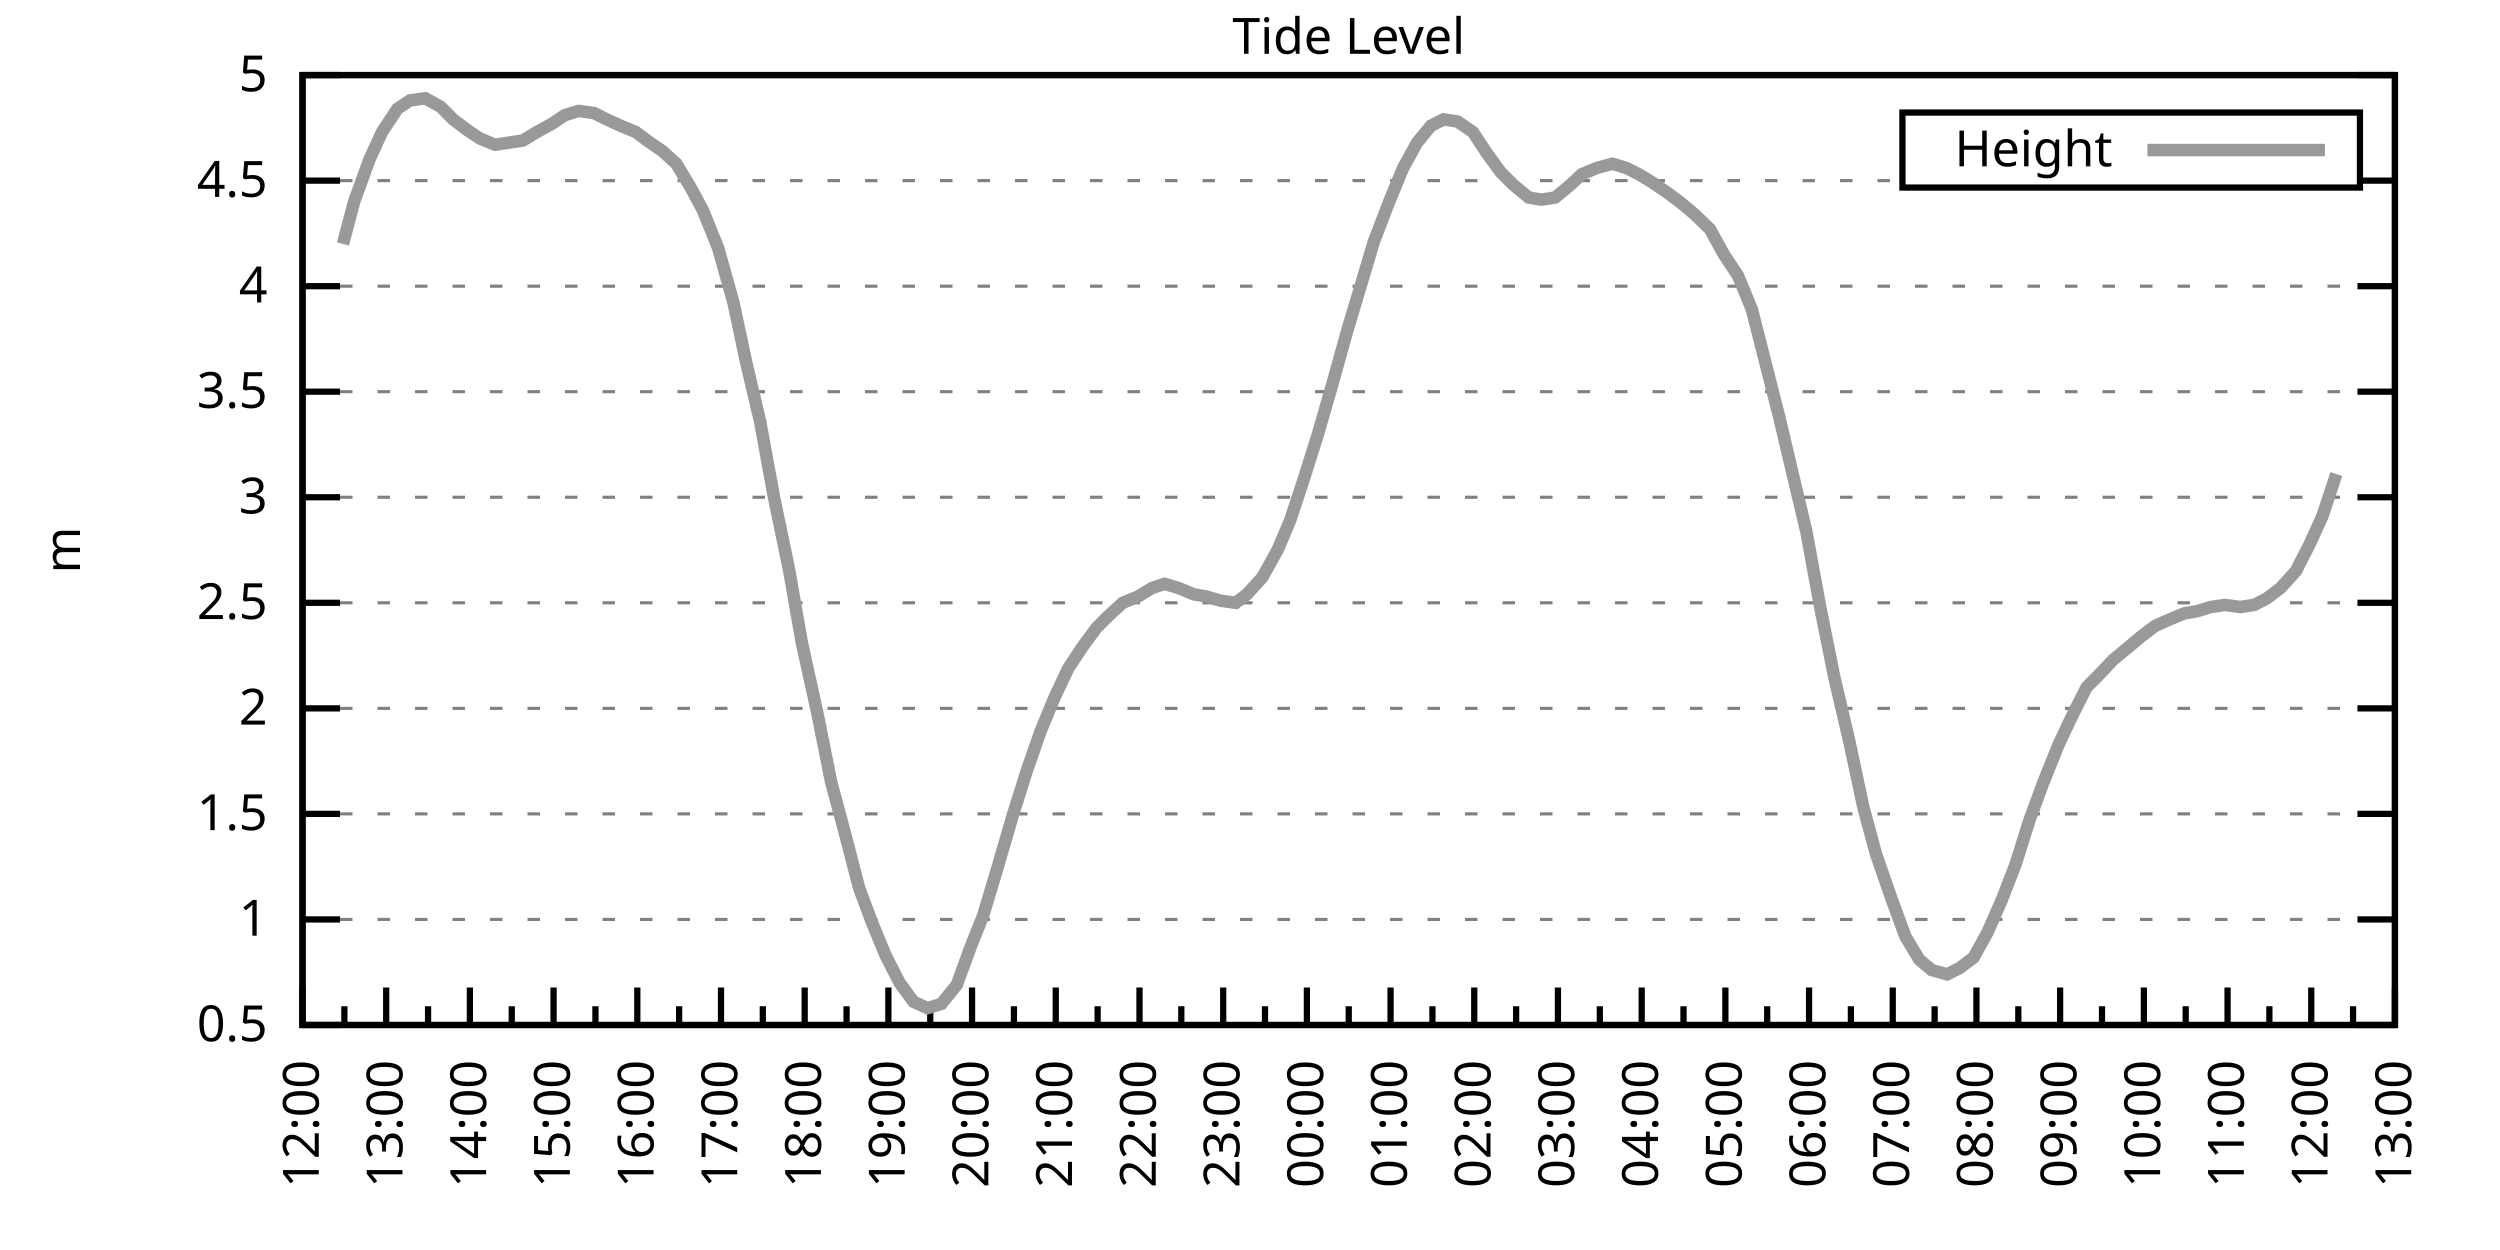
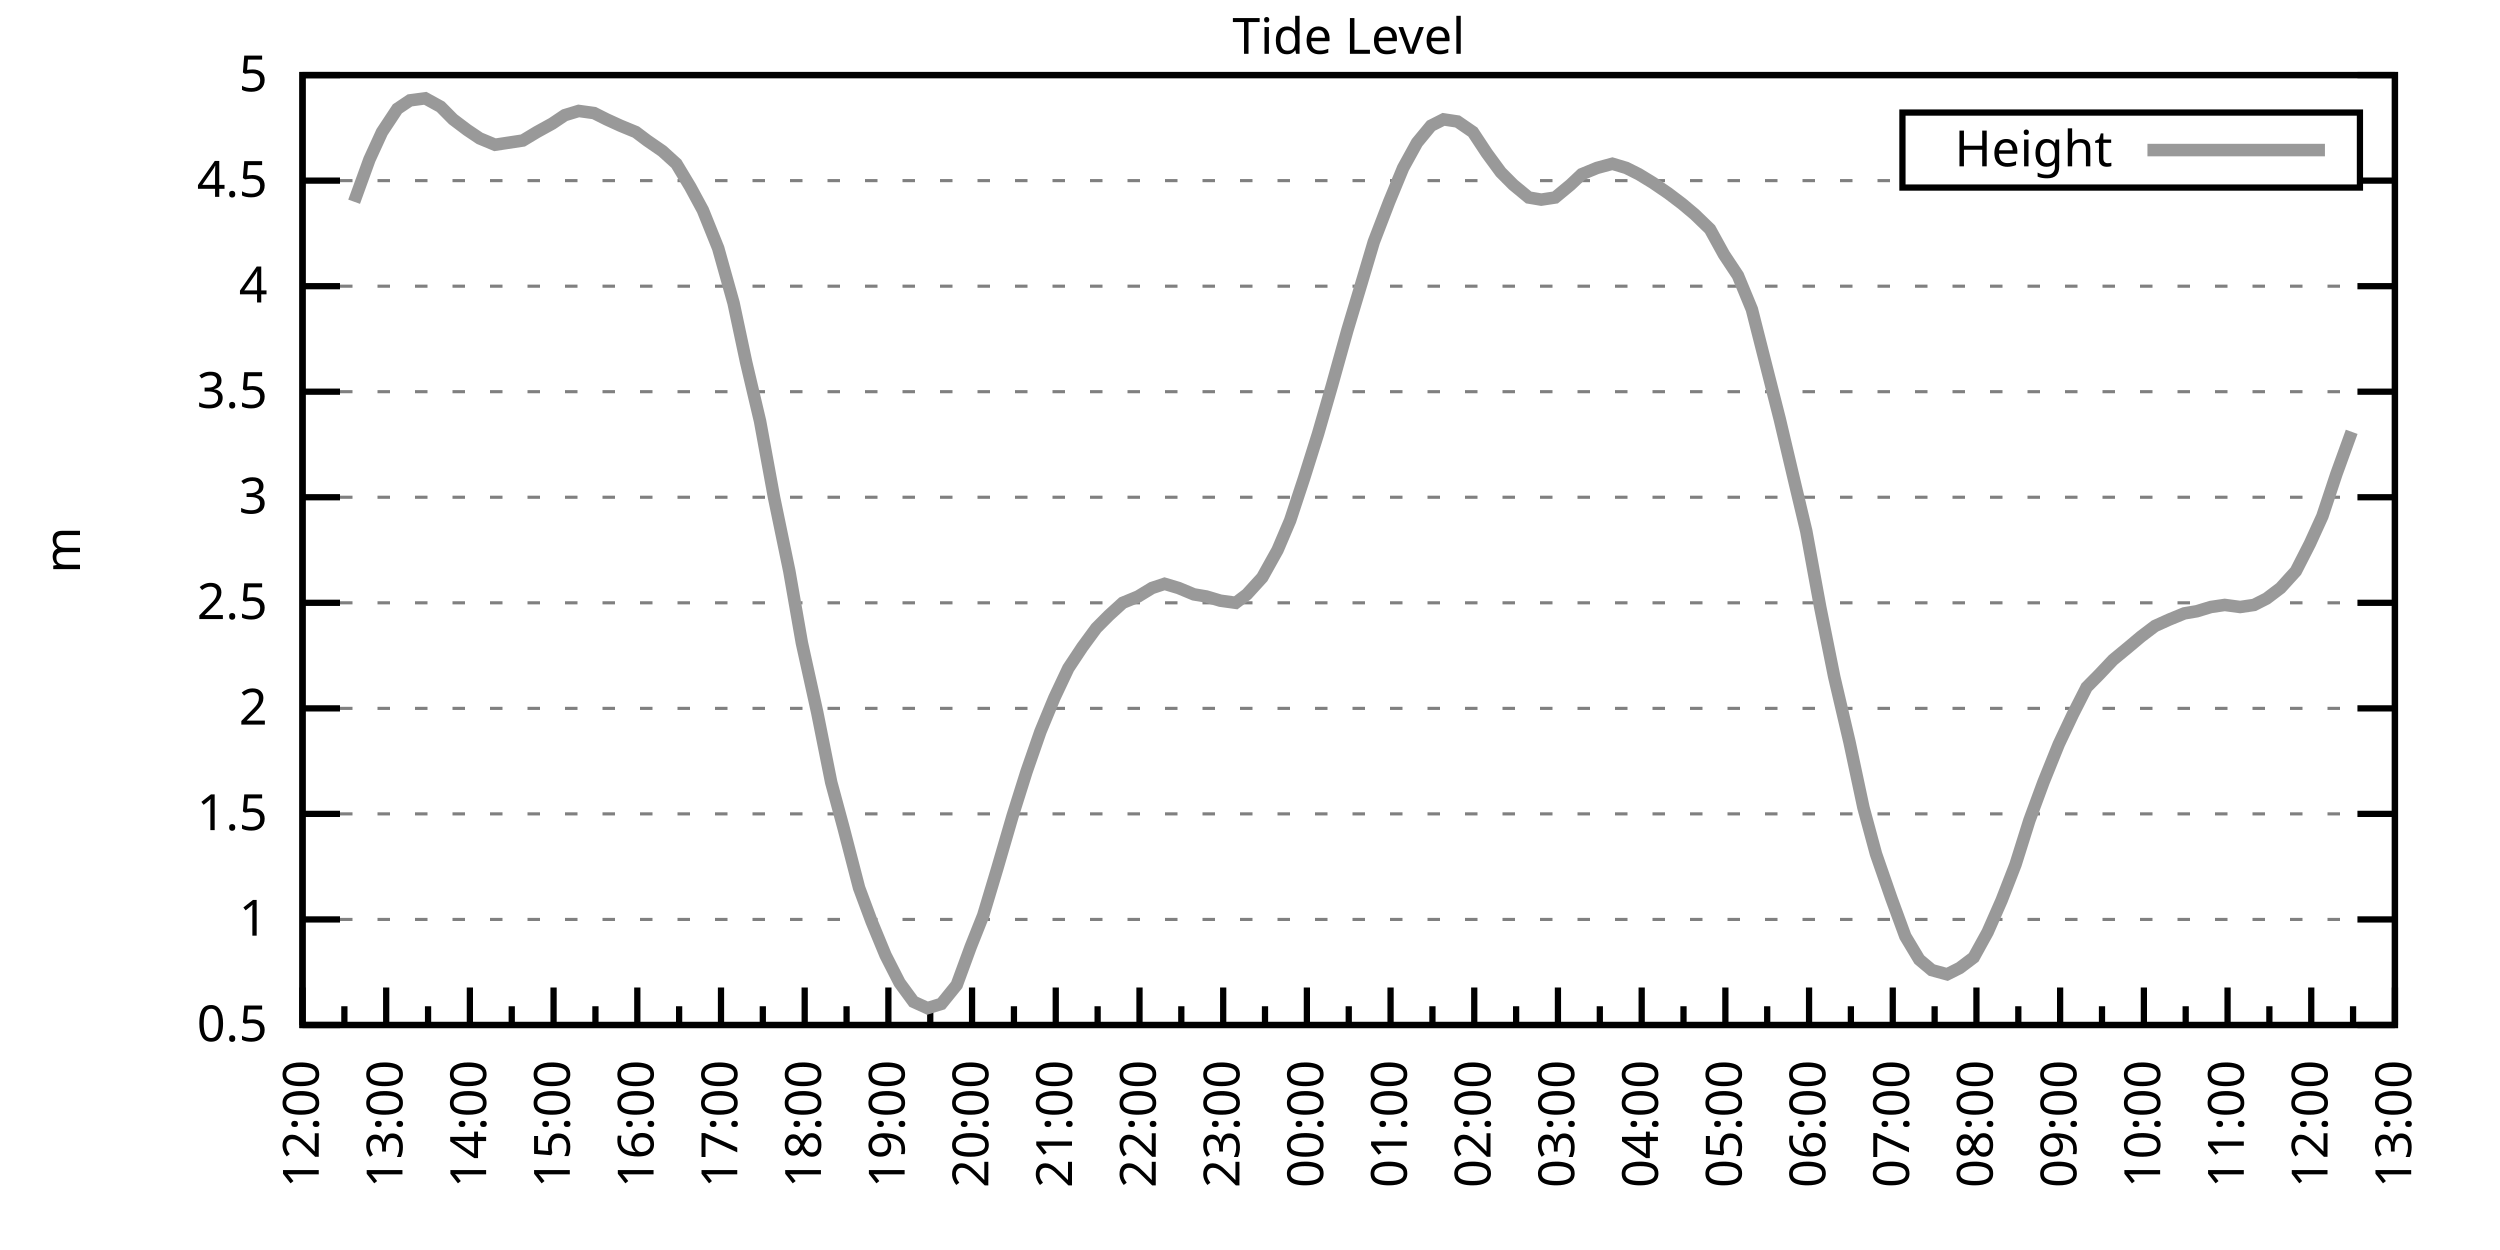
<svg xmlns="http://www.w3.org/2000/svg" xmlns:xlink="http://www.w3.org/1999/xlink" width="400" height="200" viewBox="0 0 400 200">
  <g id="gnuplot_canvas">
    <rect x="0" y="0" width="400" height="200" fill="none" />
    <defs>
      <circle id="gpDot" r="0.5" stroke-width="0.5" stroke="currentColor" />
      <path id="gpPt0" stroke-width="0.333" stroke="currentColor" d="M-1,0 h2 M0,-1 v2" />
      <path id="gpPt1" stroke-width="0.333" stroke="currentColor" d="M-1,-1 L1,1 M1,-1 L-1,1" />
      <path id="gpPt2" stroke-width="0.333" stroke="currentColor" d="M-1,0 L1,0 M0,-1 L0,1 M-1,-1 L1,1 M-1,1 L1,-1" />
      <rect id="gpPt3" stroke-width="0.333" stroke="currentColor" x="-1" y="-1" width="2" height="2" />
      <rect id="gpPt4" stroke-width="0.333" stroke="currentColor" fill="currentColor" x="-1" y="-1" width="2" height="2" />
      <circle id="gpPt5" stroke-width="0.333" stroke="currentColor" cx="0" cy="0" r="1" />
      <use xlink:href="#gpPt5" id="gpPt6" fill="currentColor" stroke="none" />
      <path id="gpPt7" stroke-width="0.333" stroke="currentColor" d="M0,-1.33 L-1.33,0.67 L1.33,0.67 z" />
      <use xlink:href="#gpPt7" id="gpPt8" fill="currentColor" stroke="none" />
      <use xlink:href="#gpPt7" id="gpPt9" stroke="currentColor" transform="rotate(180)" />
      <use xlink:href="#gpPt9" id="gpPt10" fill="currentColor" stroke="none" />
      <use xlink:href="#gpPt3" id="gpPt11" stroke="currentColor" transform="rotate(45)" />
      <use xlink:href="#gpPt11" id="gpPt12" fill="currentColor" stroke="none" />
      <path id="gpPt13" stroke-width="0.333" stroke="currentColor" d="M0,1.330 L1.265,0.411 L0.782,-1.067 L-0.782,-1.076 L-1.265,0.411 z" />
      <use xlink:href="#gpPt13" id="gpPt14" fill="currentColor" stroke="none" />
      <filter id="textbox" filterUnits="objectBoundingBox" x="0" y="0" height="1" width="1">
        <feFlood flood-color="white" flood-opacity="1" result="bgnd" />
        <feComposite in="SourceGraphic" in2="bgnd" operator="atop" />
      </filter>
      <filter id="greybox" filterUnits="objectBoundingBox" x="0" y="0" height="1" width="1">
        <feFlood flood-color="lightgrey" flood-opacity="1" result="grey" />
        <feComposite in="SourceGraphic" in2="grey" operator="atop" />
      </filter>
    </defs>
    <g fill="none" color="white" stroke="currentColor" stroke-width="1.00" stroke-linecap="butt" stroke-linejoin="miter">
</g>
    <g fill="none" color="black" stroke="currentColor" stroke-width="1.00" stroke-linecap="butt" stroke-linejoin="miter">
      <g stroke="none" shape-rendering="crispEdges">
        <polygon fill="rgb(255, 255, 255)" points="48.40,164.00 383.18,164.00 383.18,12.02 48.40,12.02 " />
      </g>
    </g>
    <g fill="none" color="black" stroke="currentColor" stroke-width="1.00" stroke-linecap="butt" stroke-linejoin="miter">
</g>
    <g fill="none" color="black" stroke="black" stroke-width="0.50" stroke-linecap="butt" stroke-linejoin="miter">
</g>
    <g fill="none" color="gray" stroke="currentColor" stroke-width="0.50" stroke-linecap="butt" stroke-linejoin="miter">
      <path stroke="gray" stroke-dasharray="2,4" class="gridline" d="M48.40,164.00 L383.19,164.00  " />
    </g>
    <g fill="none" color="gray" stroke="gray" stroke-width="1.00" stroke-linecap="butt" stroke-linejoin="miter">
</g>
    <g fill="none" color="black" stroke="currentColor" stroke-width="1.00" stroke-linecap="butt" stroke-linejoin="miter">
      <path stroke="black" d="M48.40,164.00 L54.40,164.00 M383.19,164.00 L377.19,164.00  " />
      <g transform="translate(42.80,166.60)" stroke="none" fill="black" font-family="Sans" font-size="8.00" text-anchor="end">
        <text>
          <tspan font-family="Sans"> 0.5</tspan>
        </text>
      </g>
    </g>
    <g fill="none" color="black" stroke="currentColor" stroke-width="1.00" stroke-linecap="butt" stroke-linejoin="miter">
</g>
    <g fill="none" color="black" stroke="black" stroke-width="0.50" stroke-linecap="butt" stroke-linejoin="miter">
</g>
    <g fill="none" color="gray" stroke="currentColor" stroke-width="0.50" stroke-linecap="butt" stroke-linejoin="miter">
      <path stroke="gray" stroke-dasharray="2,4" class="gridline" d="M48.40,147.11 L383.19,147.11  " />
    </g>
    <g fill="none" color="gray" stroke="gray" stroke-width="1.00" stroke-linecap="butt" stroke-linejoin="miter">
</g>
    <g fill="none" color="black" stroke="currentColor" stroke-width="1.00" stroke-linecap="butt" stroke-linejoin="miter">
      <path stroke="black" d="M48.40,147.11 L54.40,147.11 M383.19,147.11 L377.19,147.11  " />
      <g transform="translate(42.80,149.71)" stroke="none" fill="black" font-family="Sans" font-size="8.00" text-anchor="end">
        <text>
          <tspan font-family="Sans"> 1</tspan>
        </text>
      </g>
    </g>
    <g fill="none" color="black" stroke="currentColor" stroke-width="1.00" stroke-linecap="butt" stroke-linejoin="miter">
</g>
    <g fill="none" color="black" stroke="black" stroke-width="0.50" stroke-linecap="butt" stroke-linejoin="miter">
</g>
    <g fill="none" color="gray" stroke="currentColor" stroke-width="0.50" stroke-linecap="butt" stroke-linejoin="miter">
      <path stroke="gray" stroke-dasharray="2,4" class="gridline" d="M48.40,130.22 L383.19,130.22  " />
    </g>
    <g fill="none" color="gray" stroke="gray" stroke-width="1.00" stroke-linecap="butt" stroke-linejoin="miter">
</g>
    <g fill="none" color="black" stroke="currentColor" stroke-width="1.00" stroke-linecap="butt" stroke-linejoin="miter">
      <path stroke="black" d="M48.40,130.22 L54.40,130.22 M383.19,130.22 L377.19,130.22  " />
      <g transform="translate(42.80,132.82)" stroke="none" fill="black" font-family="Sans" font-size="8.00" text-anchor="end">
        <text>
          <tspan font-family="Sans"> 1.5</tspan>
        </text>
      </g>
    </g>
    <g fill="none" color="black" stroke="currentColor" stroke-width="1.00" stroke-linecap="butt" stroke-linejoin="miter">
</g>
    <g fill="none" color="black" stroke="black" stroke-width="0.50" stroke-linecap="butt" stroke-linejoin="miter">
</g>
    <g fill="none" color="gray" stroke="currentColor" stroke-width="0.50" stroke-linecap="butt" stroke-linejoin="miter">
      <path stroke="gray" stroke-dasharray="2,4" class="gridline" d="M48.40,113.34 L383.19,113.34  " />
    </g>
    <g fill="none" color="gray" stroke="gray" stroke-width="1.00" stroke-linecap="butt" stroke-linejoin="miter">
</g>
    <g fill="none" color="black" stroke="currentColor" stroke-width="1.00" stroke-linecap="butt" stroke-linejoin="miter">
      <path stroke="black" d="M48.40,113.34 L54.40,113.34 M383.19,113.34 L377.19,113.34  " />
      <g transform="translate(42.80,115.94)" stroke="none" fill="black" font-family="Sans" font-size="8.00" text-anchor="end">
        <text>
          <tspan font-family="Sans"> 2</tspan>
        </text>
      </g>
    </g>
    <g fill="none" color="black" stroke="currentColor" stroke-width="1.00" stroke-linecap="butt" stroke-linejoin="miter">
</g>
    <g fill="none" color="black" stroke="black" stroke-width="0.50" stroke-linecap="butt" stroke-linejoin="miter">
</g>
    <g fill="none" color="gray" stroke="currentColor" stroke-width="0.50" stroke-linecap="butt" stroke-linejoin="miter">
      <path stroke="gray" stroke-dasharray="2,4" class="gridline" d="M48.40,96.45 L383.19,96.45  " />
    </g>
    <g fill="none" color="gray" stroke="gray" stroke-width="1.00" stroke-linecap="butt" stroke-linejoin="miter">
</g>
    <g fill="none" color="black" stroke="currentColor" stroke-width="1.00" stroke-linecap="butt" stroke-linejoin="miter">
      <path stroke="black" d="M48.40,96.45 L54.40,96.45 M383.19,96.45 L377.19,96.45  " />
      <g transform="translate(42.80,99.05)" stroke="none" fill="black" font-family="Sans" font-size="8.00" text-anchor="end">
        <text>
          <tspan font-family="Sans"> 2.5</tspan>
        </text>
      </g>
    </g>
    <g fill="none" color="black" stroke="currentColor" stroke-width="1.00" stroke-linecap="butt" stroke-linejoin="miter">
</g>
    <g fill="none" color="black" stroke="black" stroke-width="0.50" stroke-linecap="butt" stroke-linejoin="miter">
</g>
    <g fill="none" color="gray" stroke="currentColor" stroke-width="0.50" stroke-linecap="butt" stroke-linejoin="miter">
      <path stroke="gray" stroke-dasharray="2,4" class="gridline" d="M48.40,79.56 L383.19,79.56  " />
    </g>
    <g fill="none" color="gray" stroke="gray" stroke-width="1.00" stroke-linecap="butt" stroke-linejoin="miter">
</g>
    <g fill="none" color="black" stroke="currentColor" stroke-width="1.00" stroke-linecap="butt" stroke-linejoin="miter">
      <path stroke="black" d="M48.40,79.56 L54.40,79.56 M383.19,79.56 L377.19,79.56  " />
      <g transform="translate(42.80,82.16)" stroke="none" fill="black" font-family="Sans" font-size="8.00" text-anchor="end">
        <text>
          <tspan font-family="Sans"> 3</tspan>
        </text>
      </g>
    </g>
    <g fill="none" color="black" stroke="currentColor" stroke-width="1.00" stroke-linecap="butt" stroke-linejoin="miter">
</g>
    <g fill="none" color="black" stroke="black" stroke-width="0.50" stroke-linecap="butt" stroke-linejoin="miter">
</g>
    <g fill="none" color="gray" stroke="currentColor" stroke-width="0.50" stroke-linecap="butt" stroke-linejoin="miter">
      <path stroke="gray" stroke-dasharray="2,4" class="gridline" d="M48.40,62.67 L383.19,62.67  " />
    </g>
    <g fill="none" color="gray" stroke="gray" stroke-width="1.00" stroke-linecap="butt" stroke-linejoin="miter">
</g>
    <g fill="none" color="black" stroke="currentColor" stroke-width="1.00" stroke-linecap="butt" stroke-linejoin="miter">
      <path stroke="black" d="M48.40,62.67 L54.40,62.67 M383.19,62.67 L377.19,62.67  " />
      <g transform="translate(42.80,65.27)" stroke="none" fill="black" font-family="Sans" font-size="8.00" text-anchor="end">
        <text>
          <tspan font-family="Sans"> 3.5</tspan>
        </text>
      </g>
    </g>
    <g fill="none" color="black" stroke="currentColor" stroke-width="1.00" stroke-linecap="butt" stroke-linejoin="miter">
</g>
    <g fill="none" color="black" stroke="black" stroke-width="0.50" stroke-linecap="butt" stroke-linejoin="miter">
</g>
    <g fill="none" color="gray" stroke="currentColor" stroke-width="0.50" stroke-linecap="butt" stroke-linejoin="miter">
      <path stroke="gray" stroke-dasharray="2,4" class="gridline" d="M48.40,45.79 L383.19,45.79  " />
    </g>
    <g fill="none" color="gray" stroke="gray" stroke-width="1.00" stroke-linecap="butt" stroke-linejoin="miter">
</g>
    <g fill="none" color="black" stroke="currentColor" stroke-width="1.00" stroke-linecap="butt" stroke-linejoin="miter">
      <path stroke="black" d="M48.40,45.79 L54.40,45.79 M383.19,45.79 L377.19,45.79  " />
      <g transform="translate(42.80,48.39)" stroke="none" fill="black" font-family="Sans" font-size="8.00" text-anchor="end">
        <text>
          <tspan font-family="Sans"> 4</tspan>
        </text>
      </g>
    </g>
    <g fill="none" color="black" stroke="currentColor" stroke-width="1.00" stroke-linecap="butt" stroke-linejoin="miter">
</g>
    <g fill="none" color="black" stroke="black" stroke-width="0.50" stroke-linecap="butt" stroke-linejoin="miter">
</g>
    <g fill="none" color="gray" stroke="currentColor" stroke-width="0.50" stroke-linecap="butt" stroke-linejoin="miter">
      <path stroke="gray" stroke-dasharray="2,4" class="gridline" d="M48.40,28.90 L304.39,28.90 M377.59,28.90 L383.19,28.90  " />
    </g>
    <g fill="none" color="gray" stroke="gray" stroke-width="1.00" stroke-linecap="butt" stroke-linejoin="miter">
</g>
    <g fill="none" color="black" stroke="currentColor" stroke-width="1.00" stroke-linecap="butt" stroke-linejoin="miter">
      <path stroke="black" d="M48.40,28.90 L54.40,28.90 M383.19,28.90 L377.19,28.90  " />
      <g transform="translate(42.80,31.50)" stroke="none" fill="black" font-family="Sans" font-size="8.00" text-anchor="end">
        <text>
          <tspan font-family="Sans"> 4.5</tspan>
        </text>
      </g>
    </g>
    <g fill="none" color="black" stroke="currentColor" stroke-width="1.00" stroke-linecap="butt" stroke-linejoin="miter">
</g>
    <g fill="none" color="black" stroke="black" stroke-width="0.50" stroke-linecap="butt" stroke-linejoin="miter">
</g>
    <g fill="none" color="gray" stroke="currentColor" stroke-width="0.50" stroke-linecap="butt" stroke-linejoin="miter">
      <path stroke="gray" stroke-dasharray="2,4" class="gridline" d="M48.40,12.01 L383.19,12.01  " />
    </g>
    <g fill="none" color="gray" stroke="gray" stroke-width="1.00" stroke-linecap="butt" stroke-linejoin="miter">
</g>
    <g fill="none" color="black" stroke="currentColor" stroke-width="1.00" stroke-linecap="butt" stroke-linejoin="miter">
      <path stroke="black" d="M48.40,12.01 L54.40,12.01 M383.19,12.01 L377.19,12.01  " />
      <g transform="translate(42.80,14.61)" stroke="none" fill="black" font-family="Sans" font-size="8.00" text-anchor="end">
        <text>
          <tspan font-family="Sans"> 5</tspan>
        </text>
      </g>
    </g>
    <g fill="none" color="black" stroke="currentColor" stroke-width="1.00" stroke-linecap="butt" stroke-linejoin="miter">
      <path stroke="black" d="M48.40,164.00 L48.40,158.00  " />
      <g transform="translate(51.00,169.60) rotate(270)" stroke="none" fill="black" font-family="Sans" font-size="8.00" text-anchor="end">
        <text>
          <tspan font-family="Sans">12:00</tspan>
        </text>
      </g>
    </g>
    <g fill="none" color="black" stroke="currentColor" stroke-width="1.00" stroke-linecap="butt" stroke-linejoin="miter">
      <path stroke="black" d="M55.10,164.00 L55.10,161.00 M61.79,164.00 L61.79,158.00  " />
      <g transform="translate(64.39,169.60) rotate(270)" stroke="none" fill="black" font-family="Sans" font-size="8.00" text-anchor="end">
        <text>
          <tspan font-family="Sans">13:00</tspan>
        </text>
      </g>
    </g>
    <g fill="none" color="black" stroke="currentColor" stroke-width="1.00" stroke-linecap="butt" stroke-linejoin="miter">
      <path stroke="black" d="M68.49,164.00 L68.49,161.00 M75.18,164.00 L75.18,158.00  " />
      <g transform="translate(77.78,169.60) rotate(270)" stroke="none" fill="black" font-family="Sans" font-size="8.00" text-anchor="end">
        <text>
          <tspan font-family="Sans">14:00</tspan>
        </text>
      </g>
    </g>
    <g fill="none" color="black" stroke="currentColor" stroke-width="1.00" stroke-linecap="butt" stroke-linejoin="miter">
      <path stroke="black" d="M81.88,164.00 L81.88,161.00 M88.57,164.00 L88.57,158.00  " />
      <g transform="translate(91.17,169.60) rotate(270)" stroke="none" fill="black" font-family="Sans" font-size="8.00" text-anchor="end">
        <text>
          <tspan font-family="Sans">15:00</tspan>
        </text>
      </g>
    </g>
    <g fill="none" color="black" stroke="currentColor" stroke-width="1.00" stroke-linecap="butt" stroke-linejoin="miter">
      <path stroke="black" d="M95.27,164.00 L95.27,161.00 M101.97,164.00 L101.97,158.00  " />
      <g transform="translate(104.57,169.60) rotate(270)" stroke="none" fill="black" font-family="Sans" font-size="8.00" text-anchor="end">
        <text>
          <tspan font-family="Sans">16:00</tspan>
        </text>
      </g>
    </g>
    <g fill="none" color="black" stroke="currentColor" stroke-width="1.00" stroke-linecap="butt" stroke-linejoin="miter">
      <path stroke="black" d="M108.66,164.00 L108.66,161.00 M115.36,164.00 L115.36,158.00  " />
      <g transform="translate(117.96,169.60) rotate(270)" stroke="none" fill="black" font-family="Sans" font-size="8.00" text-anchor="end">
        <text>
          <tspan font-family="Sans">17:00</tspan>
        </text>
      </g>
    </g>
    <g fill="none" color="black" stroke="currentColor" stroke-width="1.00" stroke-linecap="butt" stroke-linejoin="miter">
      <path stroke="black" d="M122.05,164.00 L122.05,161.00 M128.75,164.00 L128.75,158.00  " />
      <g transform="translate(131.35,169.60) rotate(270)" stroke="none" fill="black" font-family="Sans" font-size="8.00" text-anchor="end">
        <text>
          <tspan font-family="Sans">18:00</tspan>
        </text>
      </g>
    </g>
    <g fill="none" color="black" stroke="currentColor" stroke-width="1.00" stroke-linecap="butt" stroke-linejoin="miter">
      <path stroke="black" d="M135.45,164.00 L135.45,161.00 M142.14,164.00 L142.14,158.00  " />
      <g transform="translate(144.74,169.60) rotate(270)" stroke="none" fill="black" font-family="Sans" font-size="8.00" text-anchor="end">
        <text>
          <tspan font-family="Sans">19:00</tspan>
        </text>
      </g>
    </g>
    <g fill="none" color="black" stroke="currentColor" stroke-width="1.00" stroke-linecap="butt" stroke-linejoin="miter">
      <path stroke="black" d="M148.84,164.00 L148.84,161.00 M155.53,164.00 L155.53,158.00  " />
      <g transform="translate(158.13,169.60) rotate(270)" stroke="none" fill="black" font-family="Sans" font-size="8.00" text-anchor="end">
        <text>
          <tspan font-family="Sans">20:00</tspan>
        </text>
      </g>
    </g>
    <g fill="none" color="black" stroke="currentColor" stroke-width="1.00" stroke-linecap="butt" stroke-linejoin="miter">
      <path stroke="black" d="M162.23,164.00 L162.23,161.00 M168.92,164.00 L168.92,158.00  " />
      <g transform="translate(171.52,169.60) rotate(270)" stroke="none" fill="black" font-family="Sans" font-size="8.00" text-anchor="end">
        <text>
          <tspan font-family="Sans">21:00</tspan>
        </text>
      </g>
    </g>
    <g fill="none" color="black" stroke="currentColor" stroke-width="1.00" stroke-linecap="butt" stroke-linejoin="miter">
      <path stroke="black" d="M175.62,164.00 L175.62,161.00 M182.32,164.00 L182.32,158.00  " />
      <g transform="translate(184.92,169.60) rotate(270)" stroke="none" fill="black" font-family="Sans" font-size="8.00" text-anchor="end">
        <text>
          <tspan font-family="Sans">22:00</tspan>
        </text>
      </g>
    </g>
    <g fill="none" color="black" stroke="currentColor" stroke-width="1.00" stroke-linecap="butt" stroke-linejoin="miter">
      <path stroke="black" d="M189.01,164.00 L189.01,161.00 M195.71,164.00 L195.71,158.00  " />
      <g transform="translate(198.31,169.60) rotate(270)" stroke="none" fill="black" font-family="Sans" font-size="8.00" text-anchor="end">
        <text>
          <tspan font-family="Sans">23:00</tspan>
        </text>
      </g>
    </g>
    <g fill="none" color="black" stroke="currentColor" stroke-width="1.00" stroke-linecap="butt" stroke-linejoin="miter">
      <path stroke="black" d="M202.40,164.00 L202.40,161.00 M209.10,164.00 L209.10,158.00  " />
      <g transform="translate(211.70,169.60) rotate(270)" stroke="none" fill="black" font-family="Sans" font-size="8.00" text-anchor="end">
        <text>
          <tspan font-family="Sans">00:00</tspan>
        </text>
      </g>
    </g>
    <g fill="none" color="black" stroke="currentColor" stroke-width="1.00" stroke-linecap="butt" stroke-linejoin="miter">
      <path stroke="black" d="M215.80,164.00 L215.80,161.00 M222.49,164.00 L222.49,158.00  " />
      <g transform="translate(225.09,169.60) rotate(270)" stroke="none" fill="black" font-family="Sans" font-size="8.00" text-anchor="end">
        <text>
          <tspan font-family="Sans">01:00</tspan>
        </text>
      </g>
    </g>
    <g fill="none" color="black" stroke="currentColor" stroke-width="1.00" stroke-linecap="butt" stroke-linejoin="miter">
      <path stroke="black" d="M229.19,164.00 L229.19,161.00 M235.88,164.00 L235.88,158.00  " />
      <g transform="translate(238.48,169.60) rotate(270)" stroke="none" fill="black" font-family="Sans" font-size="8.00" text-anchor="end">
        <text>
          <tspan font-family="Sans">02:00</tspan>
        </text>
      </g>
    </g>
    <g fill="none" color="black" stroke="currentColor" stroke-width="1.00" stroke-linecap="butt" stroke-linejoin="miter">
      <path stroke="black" d="M242.58,164.00 L242.58,161.00 M249.27,164.00 L249.27,158.00  " />
      <g transform="translate(251.87,169.60) rotate(270)" stroke="none" fill="black" font-family="Sans" font-size="8.00" text-anchor="end">
        <text>
          <tspan font-family="Sans">03:00</tspan>
        </text>
      </g>
    </g>
    <g fill="none" color="black" stroke="currentColor" stroke-width="1.00" stroke-linecap="butt" stroke-linejoin="miter">
      <path stroke="black" d="M255.97,164.00 L255.97,161.00 M262.67,164.00 L262.67,158.00  " />
      <g transform="translate(265.27,169.60) rotate(270)" stroke="none" fill="black" font-family="Sans" font-size="8.00" text-anchor="end">
        <text>
          <tspan font-family="Sans">04:00</tspan>
        </text>
      </g>
    </g>
    <g fill="none" color="black" stroke="currentColor" stroke-width="1.00" stroke-linecap="butt" stroke-linejoin="miter">
      <path stroke="black" d="M269.36,164.00 L269.36,161.00 M276.06,164.00 L276.06,158.00  " />
      <g transform="translate(278.66,169.60) rotate(270)" stroke="none" fill="black" font-family="Sans" font-size="8.00" text-anchor="end">
        <text>
          <tspan font-family="Sans">05:00</tspan>
        </text>
      </g>
    </g>
    <g fill="none" color="black" stroke="currentColor" stroke-width="1.00" stroke-linecap="butt" stroke-linejoin="miter">
      <path stroke="black" d="M282.75,164.00 L282.75,161.00 M289.45,164.00 L289.45,158.00  " />
      <g transform="translate(292.05,169.60) rotate(270)" stroke="none" fill="black" font-family="Sans" font-size="8.00" text-anchor="end">
        <text>
          <tspan font-family="Sans">06:00</tspan>
        </text>
      </g>
    </g>
    <g fill="none" color="black" stroke="currentColor" stroke-width="1.00" stroke-linecap="butt" stroke-linejoin="miter">
      <path stroke="black" d="M296.14,164.00 L296.14,161.00 M302.84,164.00 L302.84,158.00  " />
      <g transform="translate(305.44,169.60) rotate(270)" stroke="none" fill="black" font-family="Sans" font-size="8.00" text-anchor="end">
        <text>
          <tspan font-family="Sans">07:00</tspan>
        </text>
      </g>
    </g>
    <g fill="none" color="black" stroke="currentColor" stroke-width="1.00" stroke-linecap="butt" stroke-linejoin="miter">
      <path stroke="black" d="M309.54,164.00 L309.54,161.00 M316.23,164.00 L316.23,158.00  " />
      <g transform="translate(318.83,169.60) rotate(270)" stroke="none" fill="black" font-family="Sans" font-size="8.00" text-anchor="end">
        <text>
          <tspan font-family="Sans">08:00</tspan>
        </text>
      </g>
    </g>
    <g fill="none" color="black" stroke="currentColor" stroke-width="1.00" stroke-linecap="butt" stroke-linejoin="miter">
      <path stroke="black" d="M322.93,164.00 L322.93,161.00 M329.62,164.00 L329.62,158.00  " />
      <g transform="translate(332.22,169.60) rotate(270)" stroke="none" fill="black" font-family="Sans" font-size="8.00" text-anchor="end">
        <text>
          <tspan font-family="Sans">09:00</tspan>
        </text>
      </g>
    </g>
    <g fill="none" color="black" stroke="currentColor" stroke-width="1.00" stroke-linecap="butt" stroke-linejoin="miter">
      <path stroke="black" d="M336.32,164.00 L336.32,161.00 M343.02,164.00 L343.02,158.00  " />
      <g transform="translate(345.62,169.60) rotate(270)" stroke="none" fill="black" font-family="Sans" font-size="8.00" text-anchor="end">
        <text>
          <tspan font-family="Sans">10:00</tspan>
        </text>
      </g>
    </g>
    <g fill="none" color="black" stroke="currentColor" stroke-width="1.00" stroke-linecap="butt" stroke-linejoin="miter">
      <path stroke="black" d="M349.71,164.00 L349.71,161.00 M356.41,164.00 L356.41,158.00  " />
      <g transform="translate(359.01,169.60) rotate(270)" stroke="none" fill="black" font-family="Sans" font-size="8.00" text-anchor="end">
        <text>
          <tspan font-family="Sans">11:00</tspan>
        </text>
      </g>
    </g>
    <g fill="none" color="black" stroke="currentColor" stroke-width="1.00" stroke-linecap="butt" stroke-linejoin="miter">
      <path stroke="black" d="M363.10,164.00 L363.10,161.00 M369.80,164.00 L369.80,158.00  " />
      <g transform="translate(372.40,169.60) rotate(270)" stroke="none" fill="black" font-family="Sans" font-size="8.00" text-anchor="end">
        <text>
          <tspan font-family="Sans">12:00</tspan>
        </text>
      </g>
    </g>
    <g fill="none" color="black" stroke="currentColor" stroke-width="1.00" stroke-linecap="butt" stroke-linejoin="miter">
      <path stroke="black" d="M376.49,164.00 L376.49,161.00 M383.19,164.00 L383.19,158.00  " />
      <g transform="translate(385.79,169.60) rotate(270)" stroke="none" fill="black" font-family="Sans" font-size="8.00" text-anchor="end">
        <text>
          <tspan font-family="Sans">13:00</tspan>
        </text>
      </g>
    </g>
    <g fill="none" color="black" stroke="currentColor" stroke-width="1.00" stroke-linecap="butt" stroke-linejoin="miter">
</g>
    <g fill="none" color="black" stroke="currentColor" stroke-width="1.00" stroke-linecap="butt" stroke-linejoin="miter">
      <path stroke="black" d="M48.40,12.01 L48.40,164.00 L383.19,164.00 L383.19,12.01 L48.40,12.01 Z  " />
    </g>
    <g fill="none" color="black" stroke="currentColor" stroke-width="1.00" stroke-linecap="butt" stroke-linejoin="miter">
      <g transform="translate(12.80,88.01) rotate(270)" stroke="none" fill="black" font-family="Sans" font-size="8.00" text-anchor="middle">
        <text>
          <tspan font-family="Sans">m</tspan>
        </text>
      </g>
    </g>
    <g fill="none" color="black" stroke="currentColor" stroke-width="1.00" stroke-linecap="butt" stroke-linejoin="miter">
</g>
    <g fill="none" color="black" stroke="currentColor" stroke-width="1.00" stroke-linecap="butt" stroke-linejoin="miter">
      <path stroke="black" d="M304.39,30.01 L304.39,18.01 L377.59,18.01 L377.59,30.01 L304.39,30.01 Z  " />
    </g>
    <g id="Tide_level_plot_1">
      <g fill="none" color="white" stroke="black" stroke-width="2.00" stroke-linecap="butt" stroke-linejoin="miter">
</g>
      <g fill="none" color="black" stroke="currentColor" stroke-width="2.00" stroke-linecap="butt" stroke-linejoin="miter">
        <g transform="translate(337.99,26.61)" stroke="none" fill="black" font-family="Sans" font-size="8.00" text-anchor="end">
          <text>
            <tspan font-family="Sans">Height</tspan>
          </text>
        </g>
      </g>
      <g fill="none" color="black" stroke="currentColor" stroke-width="2.00" stroke-linecap="butt" stroke-linejoin="miter">
-         <path stroke="rgb(153, 153, 153)" d="M343.59,24.01 L371.99,24.01 M54.87,39.03 L56.66,32.28 L59.11,25.52 L61.12,21.13 L63.58,17.41 L65.59,16.06   L68.04,15.73 L70.50,17.08 L72.50,19.10 L74.74,20.79 L76.75,22.14 L79.20,23.16 L81.43,22.82 L83.66,22.48   L85.90,21.13 L88.35,19.78 L90.36,18.43 L92.59,17.75 L95.05,18.09 L97.06,19.10 L99.29,20.12 L101.74,21.13   L103.53,22.48 L105.98,24.17 L108.22,26.20 L110.45,29.91 L112.46,33.63 L114.91,39.71 L117.37,48.49 L119.38,57.94   L121.61,67.40 L123.84,79.56 L126.29,91.38 L128.30,102.87 L130.76,114.01 L132.99,125.16 L135.00,132.59 L137.45,142.05   L139.46,147.45 L141.69,152.85 L143.93,157.24 L146.16,160.28 L148.39,161.30 L150.62,160.62 L153.08,157.58 L155.31,151.50   L157.32,146.44 L159.55,139.01 L162.01,130.56 L164.24,123.47 L166.47,117.05 L168.70,111.65 L170.93,106.92 L173.17,103.54   L175.40,100.50 L177.41,98.48 L179.64,96.45 L182.09,95.44 L184.32,94.08 L186.33,93.41 L188.57,94.08 L191.02,95.10   L193.03,95.44 L195.26,96.11 L197.72,96.45 L199.50,95.10 L201.96,92.40 L204.41,88.00 L206.42,83.28 L208.65,76.52   L210.88,69.43 L213.12,61.66 L215.57,52.88 L217.80,45.45 L219.81,38.69 L222.27,32.28 L224.50,26.87 L226.73,22.82   L228.96,20.12 L230.97,19.10 L233.20,19.44 L235.66,21.13 L237.89,24.51 L240.12,27.55 L242.13,29.57 L244.59,31.60   L246.60,31.94 L248.83,31.60 L251.28,29.57 L253.07,27.88 L255.52,26.87 L257.98,26.20 L260.21,26.87 L262.22,27.88   L264.45,29.24 L266.91,30.92 L269.14,32.61 L271.15,34.30 L273.60,36.67 L275.83,40.72 L278.07,44.10 L280.30,49.50   L282.53,58.28 L284.76,67.06 L286.99,76.52 L289.00,84.97 L291.23,97.12 L293.47,108.27 L295.92,118.74 L298.15,129.21   L300.16,136.64 L302.62,143.73 L304.85,149.81 L307.08,153.53 L309.09,155.22 L311.54,155.89 L313.55,154.88 L315.79,153.19   L318.02,149.14 L320.25,144.07 L322.48,138.33 L324.71,131.24 L326.95,125.16 L329.40,119.08 L331.63,114.35 L333.86,109.96   L335.87,107.93 L338.10,105.57 L340.56,103.54 L342.57,101.85 L344.80,100.16 L347.03,99.15 L349.49,98.14 L351.50,97.80   L353.73,97.12 L355.96,96.79 L358.42,97.12 L360.65,96.79 L362.66,95.77 L364.89,94.08 L367.34,91.38 L369.58,86.99   L371.58,82.60 L373.82,75.85  " />
+         <path stroke="rgb(153, 153, 153)" d="M343.59,24.01 L371.99,24.01 M56.66,32.28 L59.11,25.52 L61.12,21.13 L63.58,17.41 L65.59,16.06 L68.04,15.73   L70.50,17.08 L72.50,19.10 L74.74,20.79 L76.75,22.14 L79.20,23.16 L81.43,22.82 L83.66,22.48 L85.90,21.13   L88.35,19.78 L90.36,18.43 L92.59,17.75 L95.05,18.09 L97.06,19.10 L99.29,20.12 L101.74,21.13 L103.53,22.48   L105.98,24.17 L108.22,26.20 L110.45,29.91 L112.46,33.63 L114.91,39.71 L117.37,48.49 L119.38,57.94 L121.61,67.40   L123.84,79.56 L126.29,91.38 L128.30,102.87 L130.76,114.01 L132.99,125.16 L135.00,132.59 L137.45,142.05 L139.46,147.45   L141.69,152.85 L143.93,157.24 L146.16,160.28 L148.39,161.30 L150.62,160.62 L153.08,157.58 L155.31,151.50 L157.32,146.44   L159.55,139.01 L162.01,130.56 L164.24,123.47 L166.47,117.05 L168.70,111.65 L170.93,106.92 L173.17,103.54 L175.40,100.50   L177.41,98.48 L179.64,96.45 L182.09,95.44 L184.32,94.08 L186.33,93.41 L188.57,94.08 L191.02,95.10 L193.03,95.44   L195.26,96.11 L197.72,96.45 L199.50,95.10 L201.96,92.40 L204.41,88.00 L206.42,83.28 L208.65,76.52 L210.88,69.43   L213.12,61.66 L215.57,52.88 L217.80,45.45 L219.81,38.69 L222.27,32.28 L224.50,26.87 L226.73,22.82 L228.96,20.12   L230.97,19.10 L233.20,19.44 L235.66,21.13 L237.89,24.51 L240.12,27.55 L242.13,29.57 L244.59,31.60 L246.60,31.94   L248.83,31.60 L251.28,29.57 L253.07,27.88 L255.52,26.87 L257.98,26.20 L260.21,26.87 L262.22,27.88 L264.45,29.24   L266.91,30.92 L269.14,32.61 L271.15,34.30 L273.60,36.67 L275.83,40.72 L278.07,44.10 L280.30,49.50 L282.53,58.28   L284.76,67.06 L286.99,76.52 L289.00,84.97 L291.23,97.12 L293.47,108.27 L295.92,118.74 L298.15,129.21 L300.16,136.64   L302.62,143.73 L304.85,149.81 L307.08,153.53 L309.09,155.22 L311.54,155.89 L313.55,154.88 L315.79,153.19 L318.02,149.14   L320.25,144.07 L322.48,138.33 L324.71,131.24 L326.95,125.16 L329.40,119.08 L331.63,114.35 L333.86,109.96 L335.87,107.93   L338.10,105.57 L340.56,103.54 L342.57,101.85 L344.80,100.16 L347.03,99.15 L349.49,98.14 L351.50,97.80 L353.73,97.12   L355.96,96.79 L358.42,97.12 L360.65,96.79 L362.66,95.77 L364.89,94.08 L367.34,91.38 L369.58,86.99 L371.58,82.60   L373.82,75.85 L376.27,69.09  " />
      </g>
    </g>
    <g fill="none" color="black" stroke="currentColor" stroke-width="2.00" stroke-linecap="butt" stroke-linejoin="miter">
</g>
    <g fill="none" color="black" stroke="black" stroke-width="1.00" stroke-linecap="butt" stroke-linejoin="miter">
</g>
    <g fill="none" color="black" stroke="currentColor" stroke-width="1.00" stroke-linecap="butt" stroke-linejoin="miter">
      <path stroke="black" d="M48.40,12.01 L48.40,164.00 L383.19,164.00 L383.19,12.01 L48.40,12.01 Z  " />
    </g>
    <g fill="none" color="black" stroke="currentColor" stroke-width="1.00" stroke-linecap="butt" stroke-linejoin="miter">
      <g transform="translate(215.79,8.61)" stroke="none" fill="black" font-family="Sans" font-size="8.00" text-anchor="middle">
        <text>
          <tspan font-family="Sans">Tide Level</tspan>
        </text>
      </g>
    </g>
    <g fill="none" color="black" stroke="currentColor" stroke-width="1.00" stroke-linecap="butt" stroke-linejoin="miter">
</g>
  </g>
</svg>
